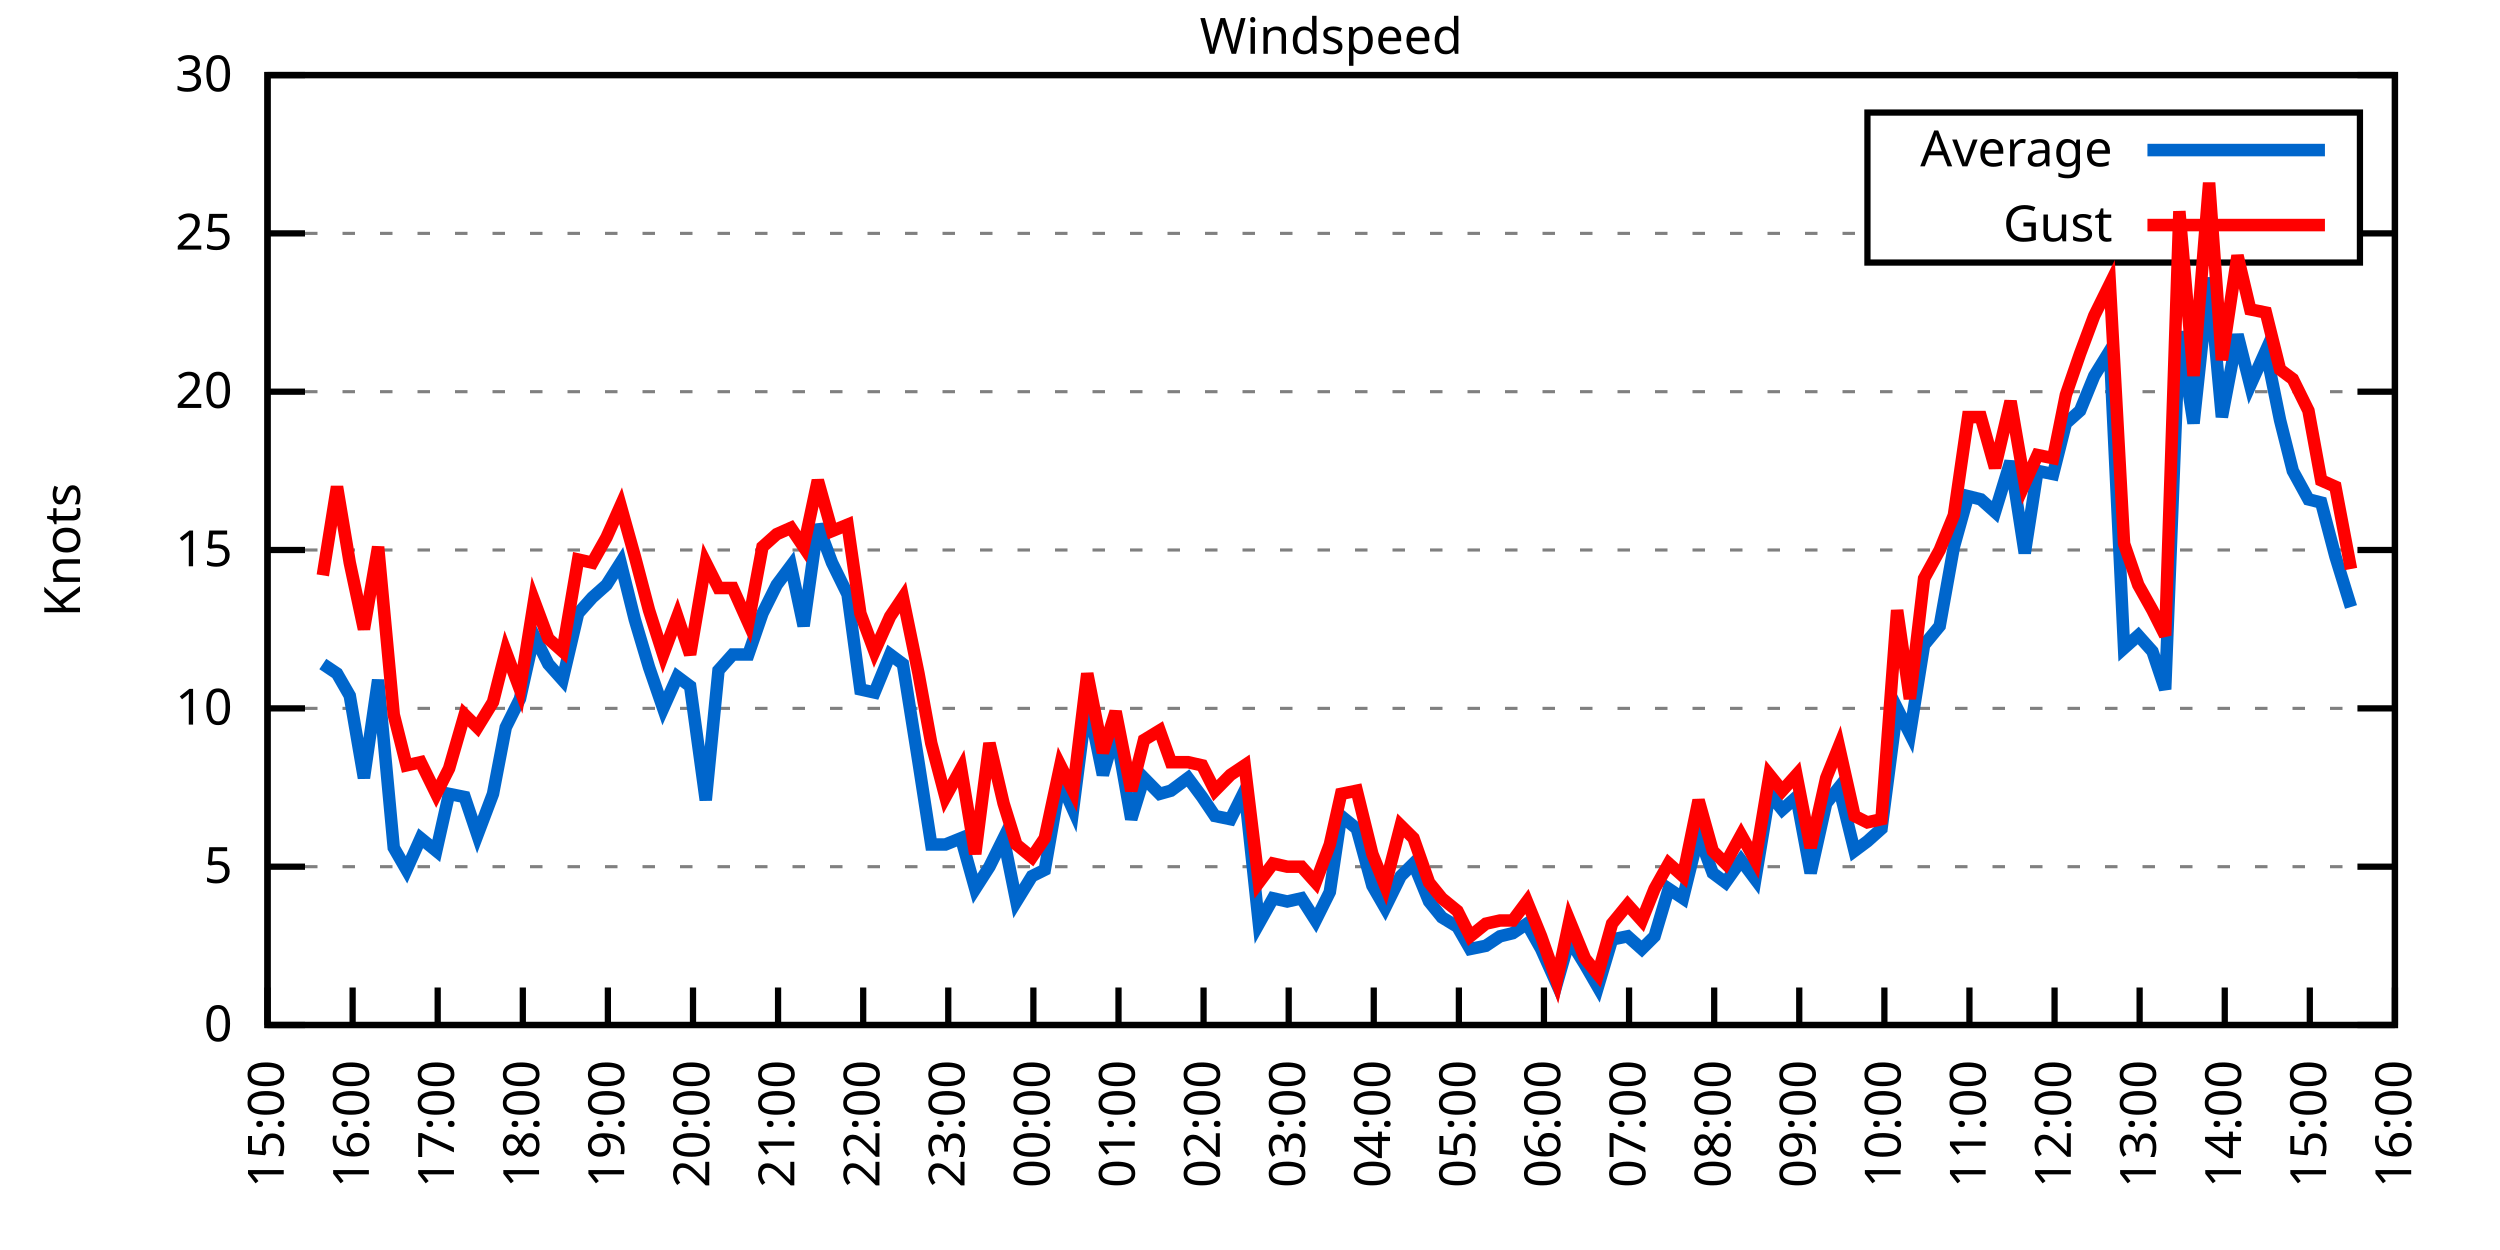
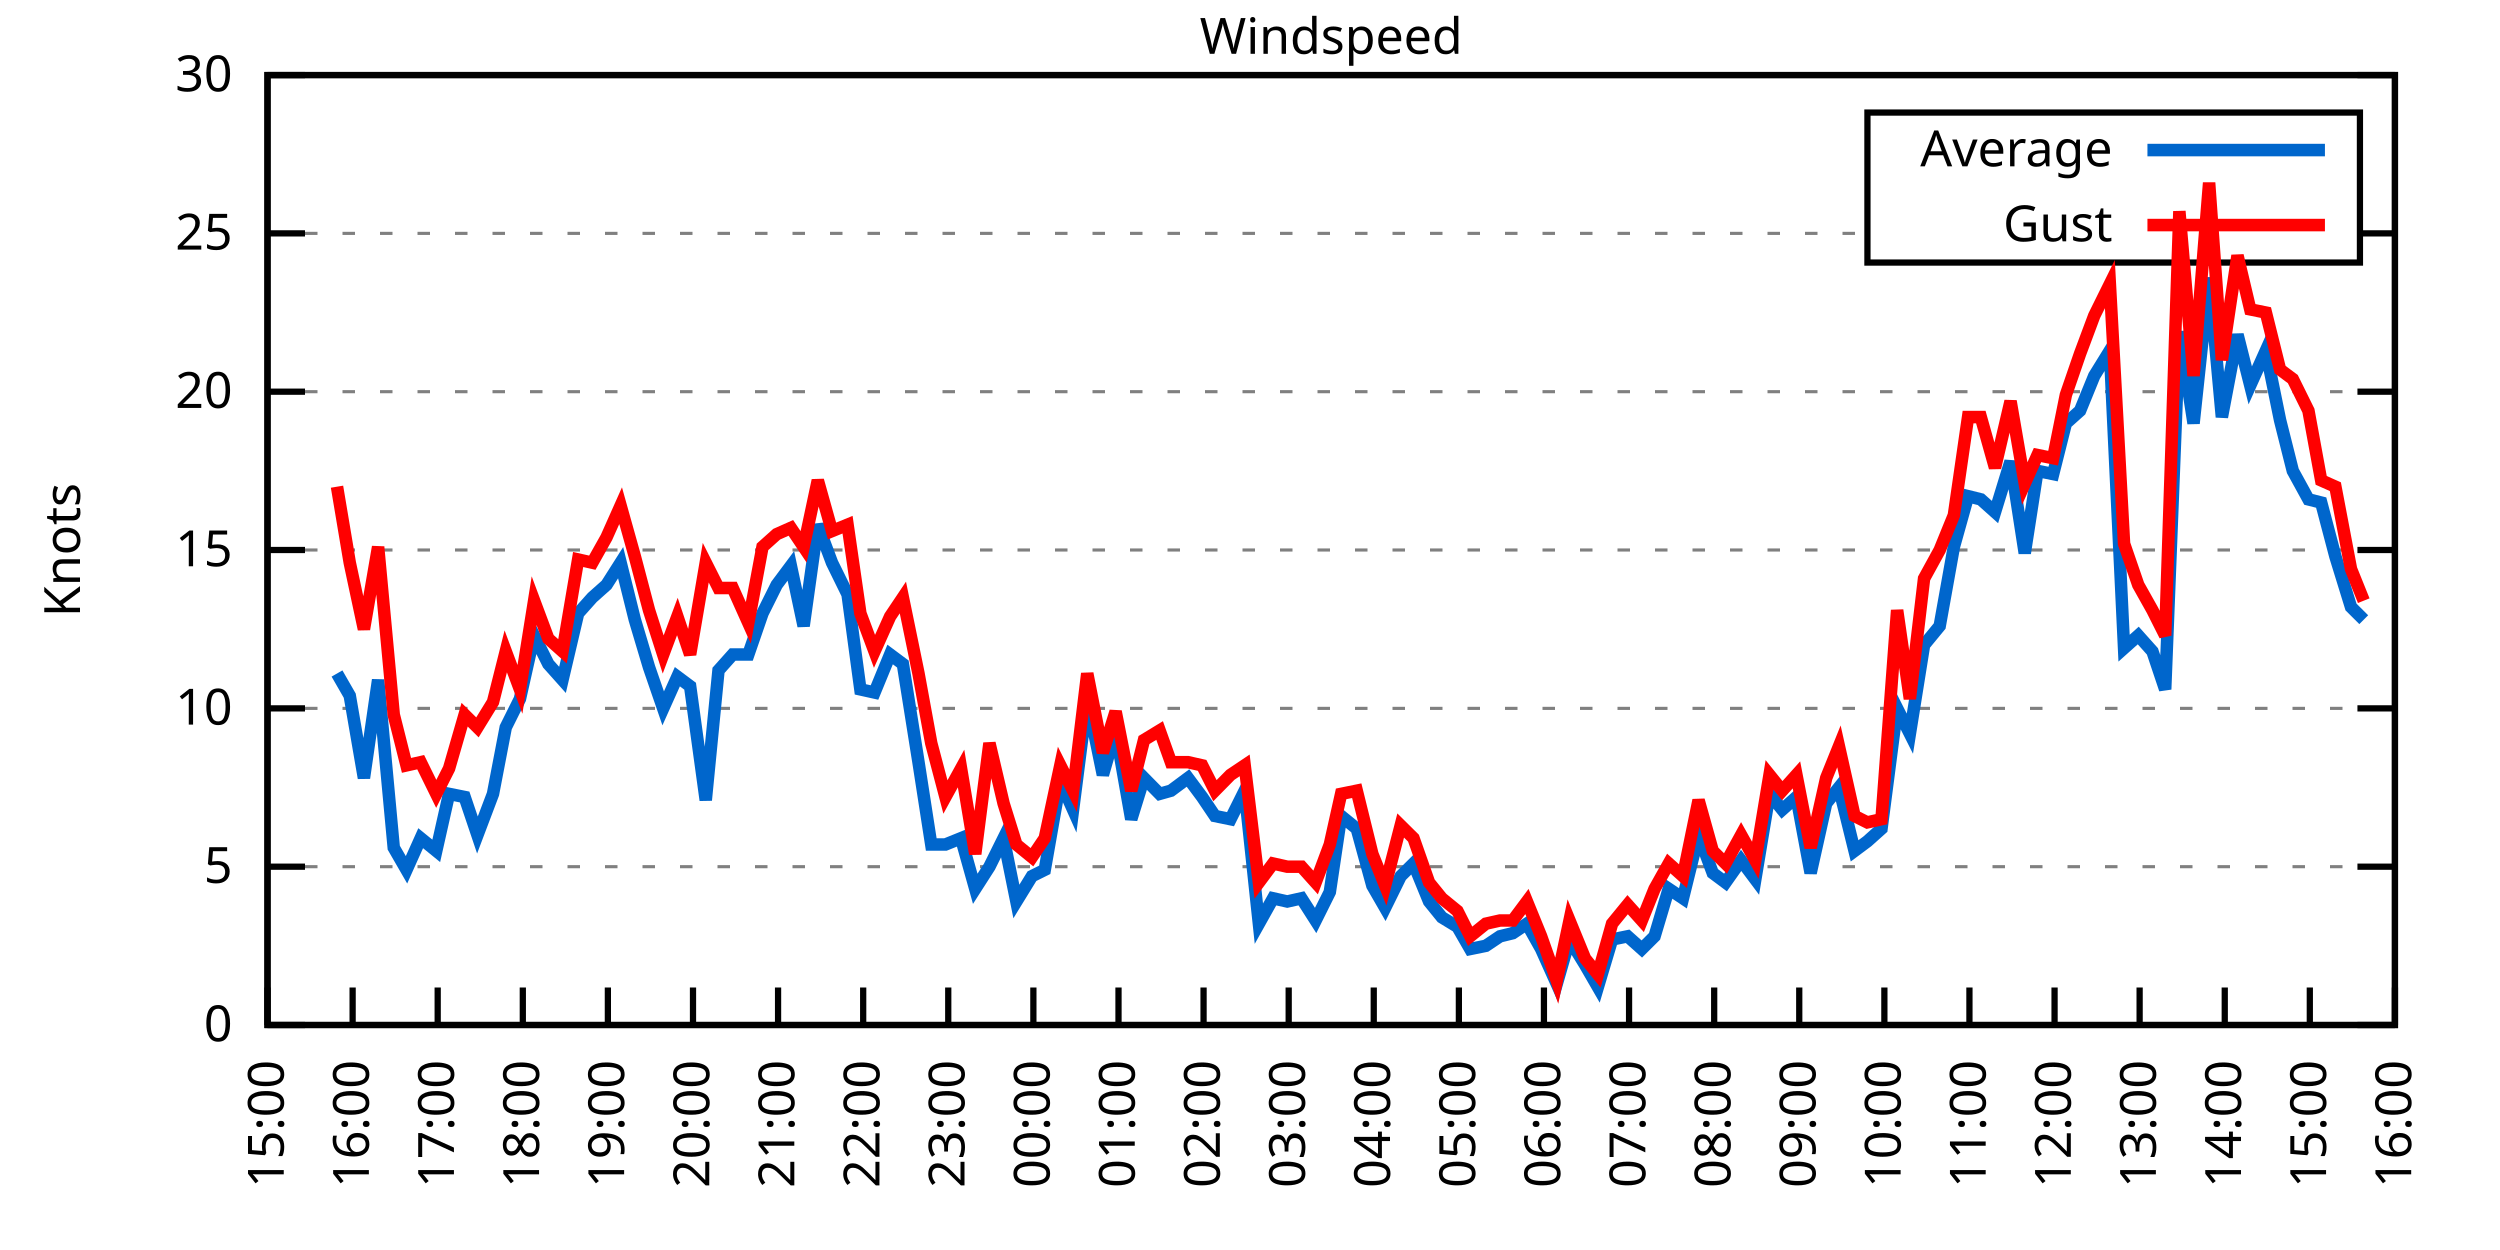
<svg xmlns="http://www.w3.org/2000/svg" xmlns:xlink="http://www.w3.org/1999/xlink" width="400" height="200" viewBox="0 0 400 200">
  <g id="gnuplot_canvas">
    <rect x="0" y="0" width="400" height="200" fill="none" />
    <defs>
      <circle id="gpDot" r="0.5" stroke-width="0.5" stroke="currentColor" />
      <path id="gpPt0" stroke-width="0.333" stroke="currentColor" d="M-1,0 h2 M0,-1 v2" />
      <path id="gpPt1" stroke-width="0.333" stroke="currentColor" d="M-1,-1 L1,1 M1,-1 L-1,1" />
      <path id="gpPt2" stroke-width="0.333" stroke="currentColor" d="M-1,0 L1,0 M0,-1 L0,1 M-1,-1 L1,1 M-1,1 L1,-1" />
      <rect id="gpPt3" stroke-width="0.333" stroke="currentColor" x="-1" y="-1" width="2" height="2" />
      <rect id="gpPt4" stroke-width="0.333" stroke="currentColor" fill="currentColor" x="-1" y="-1" width="2" height="2" />
      <circle id="gpPt5" stroke-width="0.333" stroke="currentColor" cx="0" cy="0" r="1" />
      <use xlink:href="#gpPt5" id="gpPt6" fill="currentColor" stroke="none" />
      <path id="gpPt7" stroke-width="0.333" stroke="currentColor" d="M0,-1.33 L-1.33,0.67 L1.33,0.67 z" />
      <use xlink:href="#gpPt7" id="gpPt8" fill="currentColor" stroke="none" />
      <use xlink:href="#gpPt7" id="gpPt9" stroke="currentColor" transform="rotate(180)" />
      <use xlink:href="#gpPt9" id="gpPt10" fill="currentColor" stroke="none" />
      <use xlink:href="#gpPt3" id="gpPt11" stroke="currentColor" transform="rotate(45)" />
      <use xlink:href="#gpPt11" id="gpPt12" fill="currentColor" stroke="none" />
      <path id="gpPt13" stroke-width="0.333" stroke="currentColor" d="M0,1.330 L1.265,0.411 L0.782,-1.067 L-0.782,-1.076 L-1.265,0.411 z" />
      <use xlink:href="#gpPt13" id="gpPt14" fill="currentColor" stroke="none" />
      <filter id="textbox" filterUnits="objectBoundingBox" x="0" y="0" height="1" width="1">
        <feFlood flood-color="white" flood-opacity="1" result="bgnd" />
        <feComposite in="SourceGraphic" in2="bgnd" operator="atop" />
      </filter>
      <filter id="greybox" filterUnits="objectBoundingBox" x="0" y="0" height="1" width="1">
        <feFlood flood-color="lightgrey" flood-opacity="1" result="grey" />
        <feComposite in="SourceGraphic" in2="grey" operator="atop" />
      </filter>
    </defs>
    <g fill="none" color="white" stroke="currentColor" stroke-width="1.00" stroke-linecap="butt" stroke-linejoin="miter">
</g>
    <g fill="none" color="black" stroke="currentColor" stroke-width="1.00" stroke-linecap="butt" stroke-linejoin="miter">
      <g stroke="none" shape-rendering="crispEdges">
        <polygon fill="rgb(255, 255, 255)" points="42.80,164.00 383.18,164.00 383.18,12.02 42.80,12.02 " />
      </g>
    </g>
    <g fill="none" color="black" stroke="currentColor" stroke-width="1.00" stroke-linecap="butt" stroke-linejoin="miter">
</g>
    <g fill="none" color="black" stroke="black" stroke-width="0.50" stroke-linecap="butt" stroke-linejoin="miter">
</g>
    <g fill="none" color="gray" stroke="currentColor" stroke-width="0.50" stroke-linecap="butt" stroke-linejoin="miter">
      <path stroke="gray" stroke-dasharray="2,4" class="gridline" d="M42.80,164.00 L383.19,164.00  " />
    </g>
    <g fill="none" color="gray" stroke="gray" stroke-width="1.00" stroke-linecap="butt" stroke-linejoin="miter">
</g>
    <g fill="none" color="black" stroke="currentColor" stroke-width="1.00" stroke-linecap="butt" stroke-linejoin="miter">
      <path stroke="black" d="M42.80,164.00 L48.80,164.00 M383.19,164.00 L377.19,164.00  " />
      <g transform="translate(37.20,166.60)" stroke="none" fill="black" font-family="Sans" font-size="8.00" text-anchor="end">
        <text>
          <tspan font-family="Sans"> 0</tspan>
        </text>
      </g>
    </g>
    <g fill="none" color="black" stroke="currentColor" stroke-width="1.00" stroke-linecap="butt" stroke-linejoin="miter">
</g>
    <g fill="none" color="black" stroke="black" stroke-width="0.50" stroke-linecap="butt" stroke-linejoin="miter">
</g>
    <g fill="none" color="gray" stroke="currentColor" stroke-width="0.50" stroke-linecap="butt" stroke-linejoin="miter">
      <path stroke="gray" stroke-dasharray="2,4" class="gridline" d="M42.80,138.67 L383.19,138.67  " />
    </g>
    <g fill="none" color="gray" stroke="gray" stroke-width="1.00" stroke-linecap="butt" stroke-linejoin="miter">
</g>
    <g fill="none" color="black" stroke="currentColor" stroke-width="1.00" stroke-linecap="butt" stroke-linejoin="miter">
      <path stroke="black" d="M42.80,138.67 L48.80,138.67 M383.19,138.67 L377.19,138.67  " />
      <g transform="translate(37.20,141.27)" stroke="none" fill="black" font-family="Sans" font-size="8.00" text-anchor="end">
        <text>
          <tspan font-family="Sans"> 5</tspan>
        </text>
      </g>
    </g>
    <g fill="none" color="black" stroke="currentColor" stroke-width="1.00" stroke-linecap="butt" stroke-linejoin="miter">
</g>
    <g fill="none" color="black" stroke="black" stroke-width="0.50" stroke-linecap="butt" stroke-linejoin="miter">
</g>
    <g fill="none" color="gray" stroke="currentColor" stroke-width="0.50" stroke-linecap="butt" stroke-linejoin="miter">
      <path stroke="gray" stroke-dasharray="2,4" class="gridline" d="M42.80,113.34 L383.19,113.34  " />
    </g>
    <g fill="none" color="gray" stroke="gray" stroke-width="1.00" stroke-linecap="butt" stroke-linejoin="miter">
</g>
    <g fill="none" color="black" stroke="currentColor" stroke-width="1.00" stroke-linecap="butt" stroke-linejoin="miter">
      <path stroke="black" d="M42.80,113.34 L48.80,113.34 M383.19,113.34 L377.19,113.34  " />
      <g transform="translate(37.20,115.94)" stroke="none" fill="black" font-family="Sans" font-size="8.00" text-anchor="end">
        <text>
          <tspan font-family="Sans"> 10</tspan>
        </text>
      </g>
    </g>
    <g fill="none" color="black" stroke="currentColor" stroke-width="1.00" stroke-linecap="butt" stroke-linejoin="miter">
</g>
    <g fill="none" color="black" stroke="black" stroke-width="0.50" stroke-linecap="butt" stroke-linejoin="miter">
</g>
    <g fill="none" color="gray" stroke="currentColor" stroke-width="0.50" stroke-linecap="butt" stroke-linejoin="miter">
      <path stroke="gray" stroke-dasharray="2,4" class="gridline" d="M42.80,88.00 L383.19,88.00  " />
    </g>
    <g fill="none" color="gray" stroke="gray" stroke-width="1.00" stroke-linecap="butt" stroke-linejoin="miter">
</g>
    <g fill="none" color="black" stroke="currentColor" stroke-width="1.00" stroke-linecap="butt" stroke-linejoin="miter">
      <path stroke="black" d="M42.80,88.00 L48.80,88.00 M383.19,88.00 L377.19,88.00  " />
      <g transform="translate(37.20,90.60)" stroke="none" fill="black" font-family="Sans" font-size="8.00" text-anchor="end">
        <text>
          <tspan font-family="Sans"> 15</tspan>
        </text>
      </g>
    </g>
    <g fill="none" color="black" stroke="currentColor" stroke-width="1.00" stroke-linecap="butt" stroke-linejoin="miter">
</g>
    <g fill="none" color="black" stroke="black" stroke-width="0.50" stroke-linecap="butt" stroke-linejoin="miter">
</g>
    <g fill="none" color="gray" stroke="currentColor" stroke-width="0.50" stroke-linecap="butt" stroke-linejoin="miter">
      <path stroke="gray" stroke-dasharray="2,4" class="gridline" d="M42.80,62.67 L383.19,62.67  " />
    </g>
    <g fill="none" color="gray" stroke="gray" stroke-width="1.00" stroke-linecap="butt" stroke-linejoin="miter">
</g>
    <g fill="none" color="black" stroke="currentColor" stroke-width="1.00" stroke-linecap="butt" stroke-linejoin="miter">
      <path stroke="black" d="M42.80,62.67 L48.80,62.67 M383.19,62.67 L377.19,62.67  " />
      <g transform="translate(37.20,65.27)" stroke="none" fill="black" font-family="Sans" font-size="8.00" text-anchor="end">
        <text>
          <tspan font-family="Sans"> 20</tspan>
        </text>
      </g>
    </g>
    <g fill="none" color="black" stroke="currentColor" stroke-width="1.00" stroke-linecap="butt" stroke-linejoin="miter">
</g>
    <g fill="none" color="black" stroke="black" stroke-width="0.50" stroke-linecap="butt" stroke-linejoin="miter">
</g>
    <g fill="none" color="gray" stroke="currentColor" stroke-width="0.50" stroke-linecap="butt" stroke-linejoin="miter">
      <path stroke="gray" stroke-dasharray="2,4" class="gridline" d="M42.80,37.34 L298.79,37.34 M377.59,37.34 L383.19,37.34  " />
    </g>
    <g fill="none" color="gray" stroke="gray" stroke-width="1.00" stroke-linecap="butt" stroke-linejoin="miter">
</g>
    <g fill="none" color="black" stroke="currentColor" stroke-width="1.00" stroke-linecap="butt" stroke-linejoin="miter">
      <path stroke="black" d="M42.80,37.34 L48.80,37.34 M383.19,37.34 L377.19,37.34  " />
      <g transform="translate(37.20,39.94)" stroke="none" fill="black" font-family="Sans" font-size="8.00" text-anchor="end">
        <text>
          <tspan font-family="Sans"> 25</tspan>
        </text>
      </g>
    </g>
    <g fill="none" color="black" stroke="currentColor" stroke-width="1.00" stroke-linecap="butt" stroke-linejoin="miter">
</g>
    <g fill="none" color="black" stroke="black" stroke-width="0.50" stroke-linecap="butt" stroke-linejoin="miter">
</g>
    <g fill="none" color="gray" stroke="currentColor" stroke-width="0.50" stroke-linecap="butt" stroke-linejoin="miter">
      <path stroke="gray" stroke-dasharray="2,4" class="gridline" d="M42.80,12.01 L383.19,12.01  " />
    </g>
    <g fill="none" color="gray" stroke="gray" stroke-width="1.00" stroke-linecap="butt" stroke-linejoin="miter">
</g>
    <g fill="none" color="black" stroke="currentColor" stroke-width="1.00" stroke-linecap="butt" stroke-linejoin="miter">
      <path stroke="black" d="M42.80,12.01 L48.80,12.01 M383.19,12.01 L377.19,12.01  " />
      <g transform="translate(37.20,14.61)" stroke="none" fill="black" font-family="Sans" font-size="8.00" text-anchor="end">
        <text>
          <tspan font-family="Sans"> 30</tspan>
        </text>
      </g>
    </g>
    <g fill="none" color="black" stroke="currentColor" stroke-width="1.00" stroke-linecap="butt" stroke-linejoin="miter">
      <path stroke="black" d="M42.80,164.00 L42.80,158.00  " />
      <g transform="translate(45.40,169.60) rotate(270.00)" stroke="none" fill="black" font-family="Sans" font-size="8.00" text-anchor="end">
        <text>
          <tspan font-family="Sans">15:00</tspan>
        </text>
      </g>
    </g>
    <g fill="none" color="black" stroke="currentColor" stroke-width="1.00" stroke-linecap="butt" stroke-linejoin="miter">
      <path stroke="black" d="M56.42,164.00 L56.42,158.00  " />
      <g transform="translate(59.02,169.60) rotate(270.00)" stroke="none" fill="black" font-family="Sans" font-size="8.00" text-anchor="end">
        <text>
          <tspan font-family="Sans">16:00</tspan>
        </text>
      </g>
    </g>
    <g fill="none" color="black" stroke="currentColor" stroke-width="1.00" stroke-linecap="butt" stroke-linejoin="miter">
      <path stroke="black" d="M70.03,164.00 L70.03,158.00  " />
      <g transform="translate(72.63,169.60) rotate(270.00)" stroke="none" fill="black" font-family="Sans" font-size="8.00" text-anchor="end">
        <text>
          <tspan font-family="Sans">17:00</tspan>
        </text>
      </g>
    </g>
    <g fill="none" color="black" stroke="currentColor" stroke-width="1.00" stroke-linecap="butt" stroke-linejoin="miter">
      <path stroke="black" d="M83.65,164.00 L83.65,158.00  " />
      <g transform="translate(86.25,169.60) rotate(270.00)" stroke="none" fill="black" font-family="Sans" font-size="8.00" text-anchor="end">
        <text>
          <tspan font-family="Sans">18:00</tspan>
        </text>
      </g>
    </g>
    <g fill="none" color="black" stroke="currentColor" stroke-width="1.00" stroke-linecap="butt" stroke-linejoin="miter">
      <path stroke="black" d="M97.26,164.00 L97.26,158.00  " />
      <g transform="translate(99.86,169.60) rotate(270.00)" stroke="none" fill="black" font-family="Sans" font-size="8.00" text-anchor="end">
        <text>
          <tspan font-family="Sans">19:00</tspan>
        </text>
      </g>
    </g>
    <g fill="none" color="black" stroke="currentColor" stroke-width="1.00" stroke-linecap="butt" stroke-linejoin="miter">
      <path stroke="black" d="M110.88,164.00 L110.88,158.00  " />
      <g transform="translate(113.48,169.60) rotate(270.00)" stroke="none" fill="black" font-family="Sans" font-size="8.00" text-anchor="end">
        <text>
          <tspan font-family="Sans">20:00</tspan>
        </text>
      </g>
    </g>
    <g fill="none" color="black" stroke="currentColor" stroke-width="1.00" stroke-linecap="butt" stroke-linejoin="miter">
      <path stroke="black" d="M124.49,164.00 L124.49,158.00  " />
      <g transform="translate(127.09,169.60) rotate(270.00)" stroke="none" fill="black" font-family="Sans" font-size="8.00" text-anchor="end">
        <text>
          <tspan font-family="Sans">21:00</tspan>
        </text>
      </g>
    </g>
    <g fill="none" color="black" stroke="currentColor" stroke-width="1.00" stroke-linecap="butt" stroke-linejoin="miter">
      <path stroke="black" d="M138.11,164.00 L138.11,158.00  " />
      <g transform="translate(140.71,169.60) rotate(270.00)" stroke="none" fill="black" font-family="Sans" font-size="8.00" text-anchor="end">
        <text>
          <tspan font-family="Sans">22:00</tspan>
        </text>
      </g>
    </g>
    <g fill="none" color="black" stroke="currentColor" stroke-width="1.00" stroke-linecap="butt" stroke-linejoin="miter">
      <path stroke="black" d="M151.72,164.00 L151.72,158.00  " />
      <g transform="translate(154.32,169.60) rotate(270.00)" stroke="none" fill="black" font-family="Sans" font-size="8.00" text-anchor="end">
        <text>
          <tspan font-family="Sans">23:00</tspan>
        </text>
      </g>
    </g>
    <g fill="none" color="black" stroke="currentColor" stroke-width="1.00" stroke-linecap="butt" stroke-linejoin="miter">
      <path stroke="black" d="M165.34,164.00 L165.34,158.00  " />
      <g transform="translate(167.94,169.60) rotate(270.00)" stroke="none" fill="black" font-family="Sans" font-size="8.00" text-anchor="end">
        <text>
          <tspan font-family="Sans">00:00</tspan>
        </text>
      </g>
    </g>
    <g fill="none" color="black" stroke="currentColor" stroke-width="1.00" stroke-linecap="butt" stroke-linejoin="miter">
      <path stroke="black" d="M178.96,164.00 L178.96,158.00  " />
      <g transform="translate(181.56,169.60) rotate(270.00)" stroke="none" fill="black" font-family="Sans" font-size="8.00" text-anchor="end">
        <text>
          <tspan font-family="Sans">01:00</tspan>
        </text>
      </g>
    </g>
    <g fill="none" color="black" stroke="currentColor" stroke-width="1.00" stroke-linecap="butt" stroke-linejoin="miter">
      <path stroke="black" d="M192.57,164.00 L192.57,158.00  " />
      <g transform="translate(195.17,169.60) rotate(270.00)" stroke="none" fill="black" font-family="Sans" font-size="8.00" text-anchor="end">
        <text>
          <tspan font-family="Sans">02:00</tspan>
        </text>
      </g>
    </g>
    <g fill="none" color="black" stroke="currentColor" stroke-width="1.00" stroke-linecap="butt" stroke-linejoin="miter">
      <path stroke="black" d="M206.19,164.00 L206.19,158.00  " />
      <g transform="translate(208.79,169.60) rotate(270.00)" stroke="none" fill="black" font-family="Sans" font-size="8.00" text-anchor="end">
        <text>
          <tspan font-family="Sans">03:00</tspan>
        </text>
      </g>
    </g>
    <g fill="none" color="black" stroke="currentColor" stroke-width="1.00" stroke-linecap="butt" stroke-linejoin="miter">
      <path stroke="black" d="M219.80,164.00 L219.80,158.00  " />
      <g transform="translate(222.40,169.60) rotate(270.00)" stroke="none" fill="black" font-family="Sans" font-size="8.00" text-anchor="end">
        <text>
          <tspan font-family="Sans">04:00</tspan>
        </text>
      </g>
    </g>
    <g fill="none" color="black" stroke="currentColor" stroke-width="1.00" stroke-linecap="butt" stroke-linejoin="miter">
      <path stroke="black" d="M233.42,164.00 L233.42,158.00  " />
      <g transform="translate(236.02,169.60) rotate(270.00)" stroke="none" fill="black" font-family="Sans" font-size="8.00" text-anchor="end">
        <text>
          <tspan font-family="Sans">05:00</tspan>
        </text>
      </g>
    </g>
    <g fill="none" color="black" stroke="currentColor" stroke-width="1.00" stroke-linecap="butt" stroke-linejoin="miter">
      <path stroke="black" d="M247.03,164.00 L247.03,158.00  " />
      <g transform="translate(249.63,169.60) rotate(270.00)" stroke="none" fill="black" font-family="Sans" font-size="8.00" text-anchor="end">
        <text>
          <tspan font-family="Sans">06:00</tspan>
        </text>
      </g>
    </g>
    <g fill="none" color="black" stroke="currentColor" stroke-width="1.00" stroke-linecap="butt" stroke-linejoin="miter">
      <path stroke="black" d="M260.65,164.00 L260.65,158.00  " />
      <g transform="translate(263.25,169.60) rotate(270.00)" stroke="none" fill="black" font-family="Sans" font-size="8.00" text-anchor="end">
        <text>
          <tspan font-family="Sans">07:00</tspan>
        </text>
      </g>
    </g>
    <g fill="none" color="black" stroke="currentColor" stroke-width="1.00" stroke-linecap="butt" stroke-linejoin="miter">
      <path stroke="black" d="M274.27,164.00 L274.27,158.00  " />
      <g transform="translate(276.87,169.60) rotate(270.00)" stroke="none" fill="black" font-family="Sans" font-size="8.00" text-anchor="end">
        <text>
          <tspan font-family="Sans">08:00</tspan>
        </text>
      </g>
    </g>
    <g fill="none" color="black" stroke="currentColor" stroke-width="1.00" stroke-linecap="butt" stroke-linejoin="miter">
      <path stroke="black" d="M287.88,164.00 L287.88,158.00  " />
      <g transform="translate(290.48,169.60) rotate(270.00)" stroke="none" fill="black" font-family="Sans" font-size="8.00" text-anchor="end">
        <text>
          <tspan font-family="Sans">09:00</tspan>
        </text>
      </g>
    </g>
    <g fill="none" color="black" stroke="currentColor" stroke-width="1.00" stroke-linecap="butt" stroke-linejoin="miter">
      <path stroke="black" d="M301.50,164.00 L301.50,158.00  " />
      <g transform="translate(304.10,169.60) rotate(270.00)" stroke="none" fill="black" font-family="Sans" font-size="8.00" text-anchor="end">
        <text>
          <tspan font-family="Sans">10:00</tspan>
        </text>
      </g>
    </g>
    <g fill="none" color="black" stroke="currentColor" stroke-width="1.00" stroke-linecap="butt" stroke-linejoin="miter">
      <path stroke="black" d="M315.11,164.00 L315.11,158.00  " />
      <g transform="translate(317.71,169.60) rotate(270.00)" stroke="none" fill="black" font-family="Sans" font-size="8.00" text-anchor="end">
        <text>
          <tspan font-family="Sans">11:00</tspan>
        </text>
      </g>
    </g>
    <g fill="none" color="black" stroke="currentColor" stroke-width="1.00" stroke-linecap="butt" stroke-linejoin="miter">
      <path stroke="black" d="M328.73,164.00 L328.73,158.00  " />
      <g transform="translate(331.33,169.60) rotate(270.00)" stroke="none" fill="black" font-family="Sans" font-size="8.00" text-anchor="end">
        <text>
          <tspan font-family="Sans">12:00</tspan>
        </text>
      </g>
    </g>
    <g fill="none" color="black" stroke="currentColor" stroke-width="1.00" stroke-linecap="butt" stroke-linejoin="miter">
      <path stroke="black" d="M342.34,164.00 L342.34,158.00  " />
      <g transform="translate(344.94,169.60) rotate(270.00)" stroke="none" fill="black" font-family="Sans" font-size="8.00" text-anchor="end">
        <text>
          <tspan font-family="Sans">13:00</tspan>
        </text>
      </g>
    </g>
    <g fill="none" color="black" stroke="currentColor" stroke-width="1.00" stroke-linecap="butt" stroke-linejoin="miter">
      <path stroke="black" d="M355.96,164.00 L355.96,158.00  " />
      <g transform="translate(358.56,169.60) rotate(270.00)" stroke="none" fill="black" font-family="Sans" font-size="8.00" text-anchor="end">
        <text>
          <tspan font-family="Sans">14:00</tspan>
        </text>
      </g>
    </g>
    <g fill="none" color="black" stroke="currentColor" stroke-width="1.00" stroke-linecap="butt" stroke-linejoin="miter">
      <path stroke="black" d="M369.57,164.00 L369.57,158.00  " />
      <g transform="translate(372.17,169.60) rotate(270.00)" stroke="none" fill="black" font-family="Sans" font-size="8.00" text-anchor="end">
        <text>
          <tspan font-family="Sans">15:00</tspan>
        </text>
      </g>
    </g>
    <g fill="none" color="black" stroke="currentColor" stroke-width="1.00" stroke-linecap="butt" stroke-linejoin="miter">
      <path stroke="black" d="M383.19,164.00 L383.19,158.00  " />
      <g transform="translate(385.79,169.60) rotate(270.00)" stroke="none" fill="black" font-family="Sans" font-size="8.00" text-anchor="end">
        <text>
          <tspan font-family="Sans">16:00</tspan>
        </text>
      </g>
    </g>
    <g fill="none" color="black" stroke="currentColor" stroke-width="1.00" stroke-linecap="butt" stroke-linejoin="miter">
</g>
    <g fill="none" color="black" stroke="currentColor" stroke-width="1.00" stroke-linecap="butt" stroke-linejoin="miter">
      <path stroke="black" d="M42.80,12.01 L42.80,164.00 L383.19,164.00 L383.19,12.01 L42.80,12.01 Z  " />
    </g>
    <g fill="none" color="black" stroke="currentColor" stroke-width="1.00" stroke-linecap="butt" stroke-linejoin="miter">
</g>
    <g fill="none" color="black" stroke="currentColor" stroke-width="1.00" stroke-linecap="butt" stroke-linejoin="miter">
      <path stroke="black" d="M298.79,42.01 L298.79,18.01 L377.59,18.01 L377.59,42.01 L298.79,42.01 Z  " />
    </g>
    <g id="Windspeed_plot_1">
      <g fill="none" color="white" stroke="black" stroke-width="2.00" stroke-linecap="butt" stroke-linejoin="miter">
</g>
      <g fill="none" color="black" stroke="currentColor" stroke-width="2.00" stroke-linecap="butt" stroke-linejoin="miter">
        <g transform="translate(337.99,26.61)" stroke="none" fill="black" font-family="Sans" font-size="8.00" text-anchor="end">
          <text>
            <tspan font-family="Sans">Average</tspan>
          </text>
        </g>
      </g>
      <g fill="none" color="black" stroke="currentColor" stroke-width="2.00" stroke-linecap="butt" stroke-linejoin="miter">
-         <path stroke="rgb(  0, 102, 204)" d="M343.59,24.01 L371.99,24.01 M51.65,106.24 L53.92,107.76 L55.96,111.31 L58.23,124.48 L60.50,108.78 L63.00,135.63   L65.04,139.17 L67.31,134.11 L69.80,136.14 L71.85,127.02 L74.34,127.52 L76.39,133.60 L78.88,127.02 L80.92,116.38   L83.19,111.82 L85.46,101.68 L87.73,106.24 L90.00,108.78 L92.50,98.14 L94.77,95.60 L97.04,93.58 L99.30,90.03   L101.57,99.15 L103.84,106.75 L106.11,113.34 L108.38,108.27 L110.42,109.79 L112.92,128.03 L114.96,107.26 L117.23,104.72   L119.73,104.72 L122.00,98.14 L124.27,93.58 L126.54,90.54 L128.58,100.16 L130.85,83.95 L133.12,90.03 L135.61,95.10   L137.66,110.30 L139.92,110.80 L142.42,104.72 L144.46,106.24 L146.96,121.95 L149.00,135.12 L151.27,135.12 L153.77,134.11   L156.04,142.21 L158.31,138.67 L160.57,134.11 L162.62,144.24 L165.11,140.19 L167.16,139.17 L169.65,124.99 L171.69,129.55   L173.96,111.82 L176.46,123.98 L178.50,116.88 L181.00,131.07 L183.04,124.48 L185.54,127.02 L187.35,126.51 L190.08,124.48   L192.34,127.52 L194.39,130.56 L196.88,131.07 L199.15,126.51 L201.42,147.79 L203.69,143.73 L205.96,144.24 L208.23,143.73   L210.50,147.28 L212.77,142.72 L214.58,130.56 L217.08,132.59 L219.58,141.71 L221.62,145.25 L224.11,140.19 L226.16,138.16   L228.65,144.24 L230.70,146.77 L233.19,148.29 L235.23,151.84 L237.73,151.33 L240.00,149.81 L242.04,149.31 L244.31,147.79   L246.58,151.84 L249.08,157.41 L251.12,150.32 L253.61,154.37 L255.66,157.92 L257.93,150.32 L260.42,149.81 L262.69,151.84   L264.73,149.81 L267.00,142.21 L269.27,143.73 L271.77,133.60 L274.04,139.68 L276.08,141.20 L278.58,137.66 L280.85,140.69   L283.12,127.02 L285.16,129.55 L287.43,127.52 L289.70,139.68 L292.19,128.54 L294.23,126.00 L296.73,136.14 L298.77,134.62   L301.04,132.59 L303.54,113.34 L305.58,117.39 L307.85,103.20 L310.35,100.16 L312.62,87.50 L314.89,79.39 L316.93,79.90   L319.20,81.93 L321.69,73.82 L323.96,88.51 L326.00,75.34 L328.50,75.85 L330.54,67.74 L332.81,65.71 L335.08,60.14   L337.58,56.09 L339.85,103.71 L342.12,101.68 L344.39,104.22 L346.43,110.30 L348.70,53.05 L350.97,67.74 L353.46,44.43   L355.50,66.73 L358.00,53.55 L360.04,61.66 L362.54,56.09 L364.81,67.23 L366.85,75.34 L369.35,79.90 L371.39,80.41   L373.66,89.02 L376.16,97.12  " />
+         <path stroke="rgb(  0, 102, 204)" d="M343.59,24.01 L371.99,24.01 M53.92,107.76 L55.96,111.31 L58.23,124.48 L60.50,108.78 L63.00,135.63 L65.04,139.17   L67.31,134.11 L69.80,136.14 L71.85,127.02 L74.34,127.52 L76.39,133.60 L78.88,127.02 L80.92,116.38 L83.19,111.82   L85.46,101.68 L87.73,106.24 L90.00,108.78 L92.50,98.14 L94.77,95.60 L97.04,93.58 L99.30,90.03 L101.57,99.15   L103.84,106.75 L106.11,113.34 L108.38,108.27 L110.42,109.79 L112.92,128.03 L114.96,107.26 L117.23,104.72 L119.73,104.72   L122.00,98.14 L124.27,93.58 L126.54,90.54 L128.58,100.16 L130.85,83.95 L133.12,90.03 L135.61,95.10 L137.66,110.30   L139.92,110.80 L142.42,104.72 L144.46,106.24 L146.96,121.95 L149.00,135.12 L151.27,135.12 L153.77,134.11 L156.04,142.21   L158.31,138.67 L160.57,134.11 L162.62,144.24 L165.11,140.19 L167.16,139.17 L169.65,124.99 L171.69,129.55 L173.96,111.82   L176.46,123.98 L178.50,116.88 L181.00,131.07 L183.04,124.48 L185.54,127.02 L187.35,126.51 L190.08,124.48 L192.34,127.52   L194.39,130.56 L196.88,131.07 L199.15,126.51 L201.42,147.79 L203.69,143.73 L205.96,144.24 L208.23,143.73 L210.50,147.28   L212.77,142.72 L214.58,130.56 L217.08,132.59 L219.58,141.71 L221.62,145.25 L224.11,140.19 L226.16,138.16 L228.65,144.24   L230.70,146.77 L233.19,148.29 L235.23,151.84 L237.73,151.33 L240.00,149.81 L242.04,149.31 L244.31,147.79 L246.58,151.84   L249.08,157.41 L251.12,150.32 L253.61,154.37 L255.66,157.92 L257.93,150.32 L260.42,149.81 L262.69,151.84 L264.73,149.81   L267.00,142.21 L269.27,143.73 L271.77,133.60 L274.04,139.68 L276.08,141.20 L278.58,137.66 L280.85,140.69 L283.12,127.02   L285.16,129.55 L287.43,127.52 L289.70,139.68 L292.19,128.54 L294.23,126.00 L296.73,136.14 L298.77,134.62 L301.04,132.59   L303.54,113.34 L305.58,117.39 L307.85,103.20 L310.35,100.16 L312.62,87.50 L314.89,79.39 L316.93,79.90 L319.20,81.93   L321.69,73.82 L323.96,88.51 L326.00,75.34 L328.50,75.85 L330.54,67.74 L332.81,65.71 L335.08,60.14 L337.58,56.09   L339.85,103.71 L342.12,101.68 L344.39,104.22 L346.43,110.30 L348.70,53.05 L350.97,67.74 L353.46,44.43 L355.50,66.73   L358.00,53.55 L360.04,61.66 L362.54,56.09 L364.81,67.23 L366.85,75.34 L369.35,79.90 L371.39,80.41 L373.66,89.02   L376.16,97.12 L378.20,99.15  " />
      </g>
    </g>
    <g id="Windspeed_plot_2">
      <g fill="none" color="black" stroke="currentColor" stroke-width="2.00" stroke-linecap="butt" stroke-linejoin="miter">
        <g transform="translate(337.99,38.61)" stroke="none" fill="black" font-family="Sans" font-size="8.00" text-anchor="end">
          <text>
            <tspan font-family="Sans">Gust</tspan>
          </text>
        </g>
      </g>
      <g fill="none" color="black" stroke="currentColor" stroke-width="2.00" stroke-linecap="butt" stroke-linejoin="miter">
-         <path stroke="rgb(255,   0,   0)" d="M343.59,36.01 L371.99,36.01 M51.65,92.06 L53.92,77.87 L55.96,90.03 L58.23,100.67 L60.50,87.50 L63.00,114.35   L65.04,122.46 L67.31,121.95 L69.80,127.02 L71.85,122.96 L74.34,114.35 L76.39,116.38 L78.88,112.32 L80.92,104.22   L83.19,110.30 L85.46,96.11 L87.73,102.19 L90.00,104.22 L92.50,89.52 L94.77,90.03 L97.04,85.98 L99.30,80.91   L101.57,89.02 L103.84,97.63 L106.11,104.72 L108.38,98.64 L110.42,104.72 L112.92,90.03 L114.96,94.08 L117.23,94.08   L119.73,99.66 L122.00,87.50 L124.27,85.47 L126.54,84.46 L128.58,87.50 L130.85,76.86 L133.12,84.97 L135.61,83.95   L137.66,98.14 L139.92,104.22 L142.42,98.64 L144.46,95.60 L146.96,107.76 L149.00,118.91 L151.27,127.52 L153.77,122.96   L156.04,136.64 L158.31,118.91 L160.57,128.54 L162.62,135.12 L165.11,137.15 L167.16,134.11 L169.65,122.46 L171.69,126.51   L173.96,107.76 L176.46,120.43 L178.50,113.84 L181.00,126.51 L183.04,118.40 L185.54,116.88 L187.35,121.95 L190.08,121.95   L192.34,122.46 L194.39,126.51 L196.88,123.98 L199.15,122.46 L201.42,141.20 L203.69,138.16 L205.96,138.67 L208.23,138.67   L210.50,141.20 L212.77,135.12 L214.58,127.02 L217.08,126.51 L219.58,136.64 L221.62,141.71 L224.11,132.08 L226.16,134.11   L228.65,141.20 L230.70,143.73 L233.19,145.76 L235.23,149.81 L237.73,147.79 L240.00,147.28 L242.04,147.28 L244.31,144.24   L246.58,149.81 L249.08,156.91 L251.12,147.28 L253.61,153.36 L255.66,155.89 L257.93,147.79 L260.42,144.75 L262.69,147.28   L264.73,142.21 L267.00,138.16 L269.27,140.19 L271.77,128.03 L274.04,136.14 L276.08,138.16 L278.58,133.60 L280.85,137.66   L283.12,123.98 L285.16,126.51 L287.43,123.98 L289.70,135.63 L292.19,124.48 L294.23,119.42 L296.73,130.56 L298.77,131.58   L301.04,131.07 L303.54,97.63 L305.58,111.82 L307.85,92.56 L310.35,88.00 L312.62,82.43 L314.89,66.73 L316.93,66.73   L319.20,74.83 L321.69,64.19 L323.96,77.37 L326.00,72.81 L328.50,73.31 L330.54,63.18 L332.81,56.59 L335.08,50.51   L337.58,45.45 L339.85,86.99 L342.12,93.58 L344.39,97.63 L346.43,101.68 L348.70,33.80 L350.97,60.14 L353.46,29.24   L355.50,57.61 L358.00,40.89 L360.04,49.50 L362.54,50.01 L364.81,59.13 L366.85,60.65 L369.35,65.71 L371.39,76.86   L373.66,77.87 L376.16,91.04  " />
+         <path stroke="rgb(255,   0,   0)" d="M343.59,36.01 L371.99,36.01 M53.92,77.87 L55.96,90.03 L58.23,100.67 L60.50,87.50 L63.00,114.35 L65.04,122.46   L67.31,121.95 L69.80,127.02 L71.85,122.96 L74.34,114.35 L76.39,116.38 L78.88,112.32 L80.92,104.22 L83.19,110.30   L85.46,96.11 L87.73,102.19 L90.00,104.22 L92.50,89.52 L94.77,90.03 L97.04,85.98 L99.30,80.91 L101.57,89.02   L103.84,97.63 L106.11,104.72 L108.38,98.64 L110.42,104.72 L112.92,90.03 L114.96,94.08 L117.23,94.08 L119.73,99.66   L122.00,87.50 L124.27,85.47 L126.54,84.46 L128.58,87.50 L130.85,76.86 L133.12,84.97 L135.61,83.95 L137.66,98.14   L139.92,104.22 L142.42,98.64 L144.46,95.60 L146.96,107.76 L149.00,118.91 L151.27,127.52 L153.77,122.96 L156.04,136.64   L158.31,118.91 L160.57,128.54 L162.62,135.12 L165.11,137.15 L167.16,134.11 L169.65,122.46 L171.69,126.51 L173.96,107.76   L176.46,120.43 L178.50,113.84 L181.00,126.51 L183.04,118.40 L185.54,116.88 L187.35,121.95 L190.08,121.95 L192.34,122.46   L194.39,126.51 L196.88,123.98 L199.15,122.46 L201.42,141.20 L203.69,138.16 L205.96,138.67 L208.23,138.67 L210.50,141.20   L212.77,135.12 L214.58,127.02 L217.08,126.51 L219.58,136.64 L221.62,141.71 L224.11,132.08 L226.16,134.11 L228.65,141.20   L230.70,143.73 L233.19,145.76 L235.23,149.81 L237.73,147.79 L240.00,147.28 L242.04,147.28 L244.31,144.24 L246.58,149.81   L249.08,156.91 L251.12,147.28 L253.61,153.36 L255.66,155.89 L257.93,147.79 L260.42,144.75 L262.69,147.28 L264.73,142.21   L267.00,138.16 L269.27,140.19 L271.77,128.03 L274.04,136.14 L276.08,138.16 L278.58,133.60 L280.85,137.66 L283.12,123.98   L285.16,126.51 L287.43,123.98 L289.70,135.63 L292.19,124.48 L294.23,119.42 L296.73,130.56 L298.77,131.58 L301.04,131.07   L303.54,97.63 L305.58,111.82 L307.85,92.56 L310.35,88.00 L312.62,82.43 L314.89,66.73 L316.93,66.73 L319.20,74.83   L321.69,64.19 L323.96,77.37 L326.00,72.81 L328.50,73.31 L330.54,63.18 L332.81,56.59 L335.08,50.51 L337.58,45.45   L339.85,86.99 L342.12,93.58 L344.39,97.63 L346.43,101.68 L348.70,33.80 L350.97,60.14 L353.46,29.24 L355.50,57.61   L358.00,40.89 L360.04,49.50 L362.54,50.01 L364.81,59.13 L366.85,60.65 L369.35,65.71 L371.39,76.86 L373.66,77.87   L376.16,91.04 L378.20,96.11  " />
      </g>
    </g>
    <g fill="none" color="black" stroke="currentColor" stroke-width="2.00" stroke-linecap="butt" stroke-linejoin="miter">
</g>
    <g fill="none" color="black" stroke="black" stroke-width="1.00" stroke-linecap="butt" stroke-linejoin="miter">
</g>
    <g fill="none" color="black" stroke="currentColor" stroke-width="1.00" stroke-linecap="butt" stroke-linejoin="miter">
      <path stroke="black" d="M42.80,12.01 L42.80,164.00 L383.19,164.00 L383.19,12.01 L42.80,12.01 Z  " />
      <g transform="translate(12.80,88.01) rotate(270.00)" stroke="none" fill="black" font-family="Sans" font-size="8.00" text-anchor="middle">
        <text>
          <tspan font-family="Sans">Knots</tspan>
        </text>
      </g>
    </g>
    <g fill="none" color="black" stroke="currentColor" stroke-width="1.00" stroke-linecap="butt" stroke-linejoin="miter">
</g>
    <g fill="none" color="black" stroke="currentColor" stroke-width="1.00" stroke-linecap="butt" stroke-linejoin="miter">
      <g transform="translate(212.99,8.61)" stroke="none" fill="black" font-family="Sans" font-size="8.00" text-anchor="middle">
        <text>
          <tspan font-family="Sans">Windspeed</tspan>
        </text>
      </g>
    </g>
    <g fill="none" color="black" stroke="currentColor" stroke-width="1.00" stroke-linecap="butt" stroke-linejoin="miter">
</g>
  </g>
</svg>
